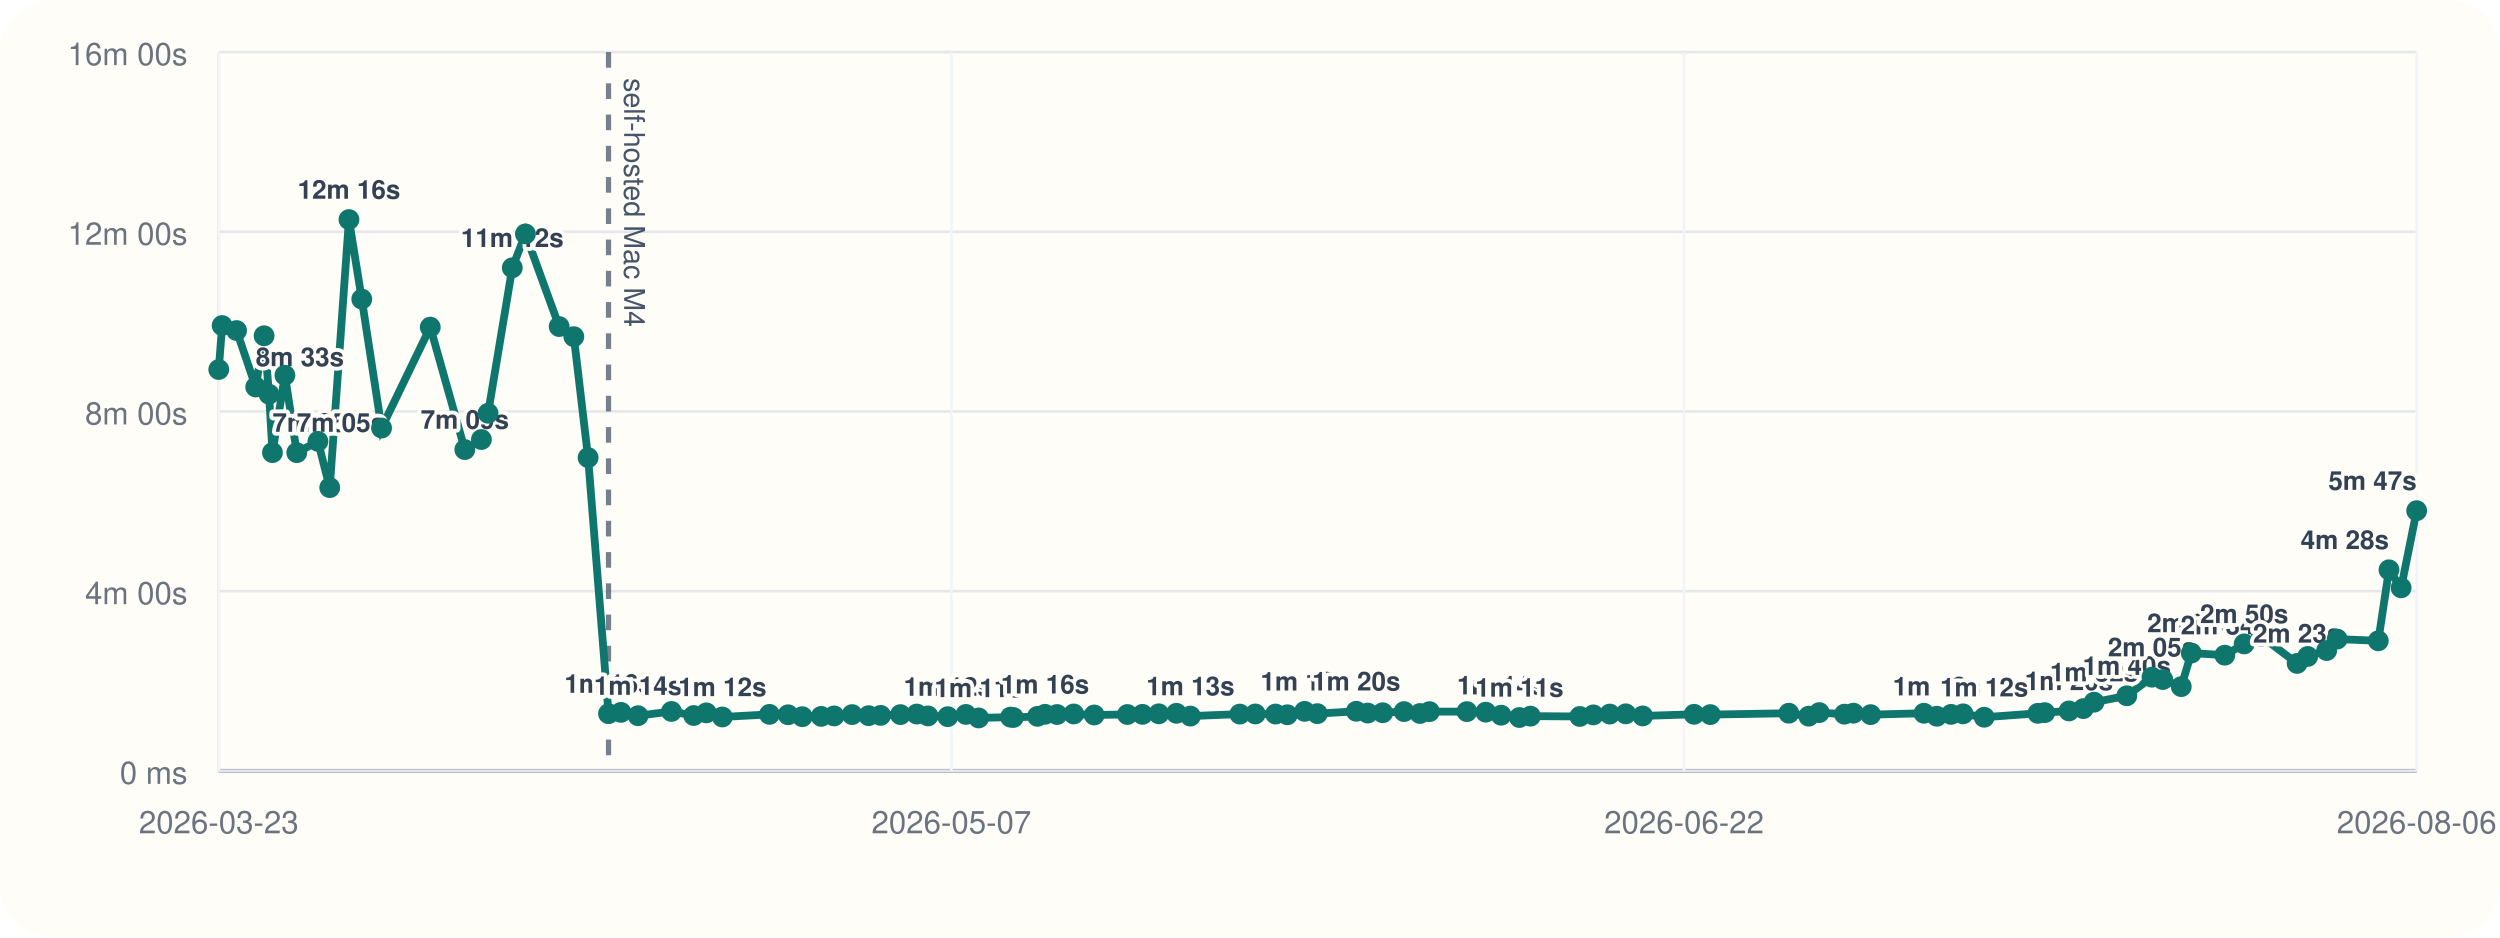
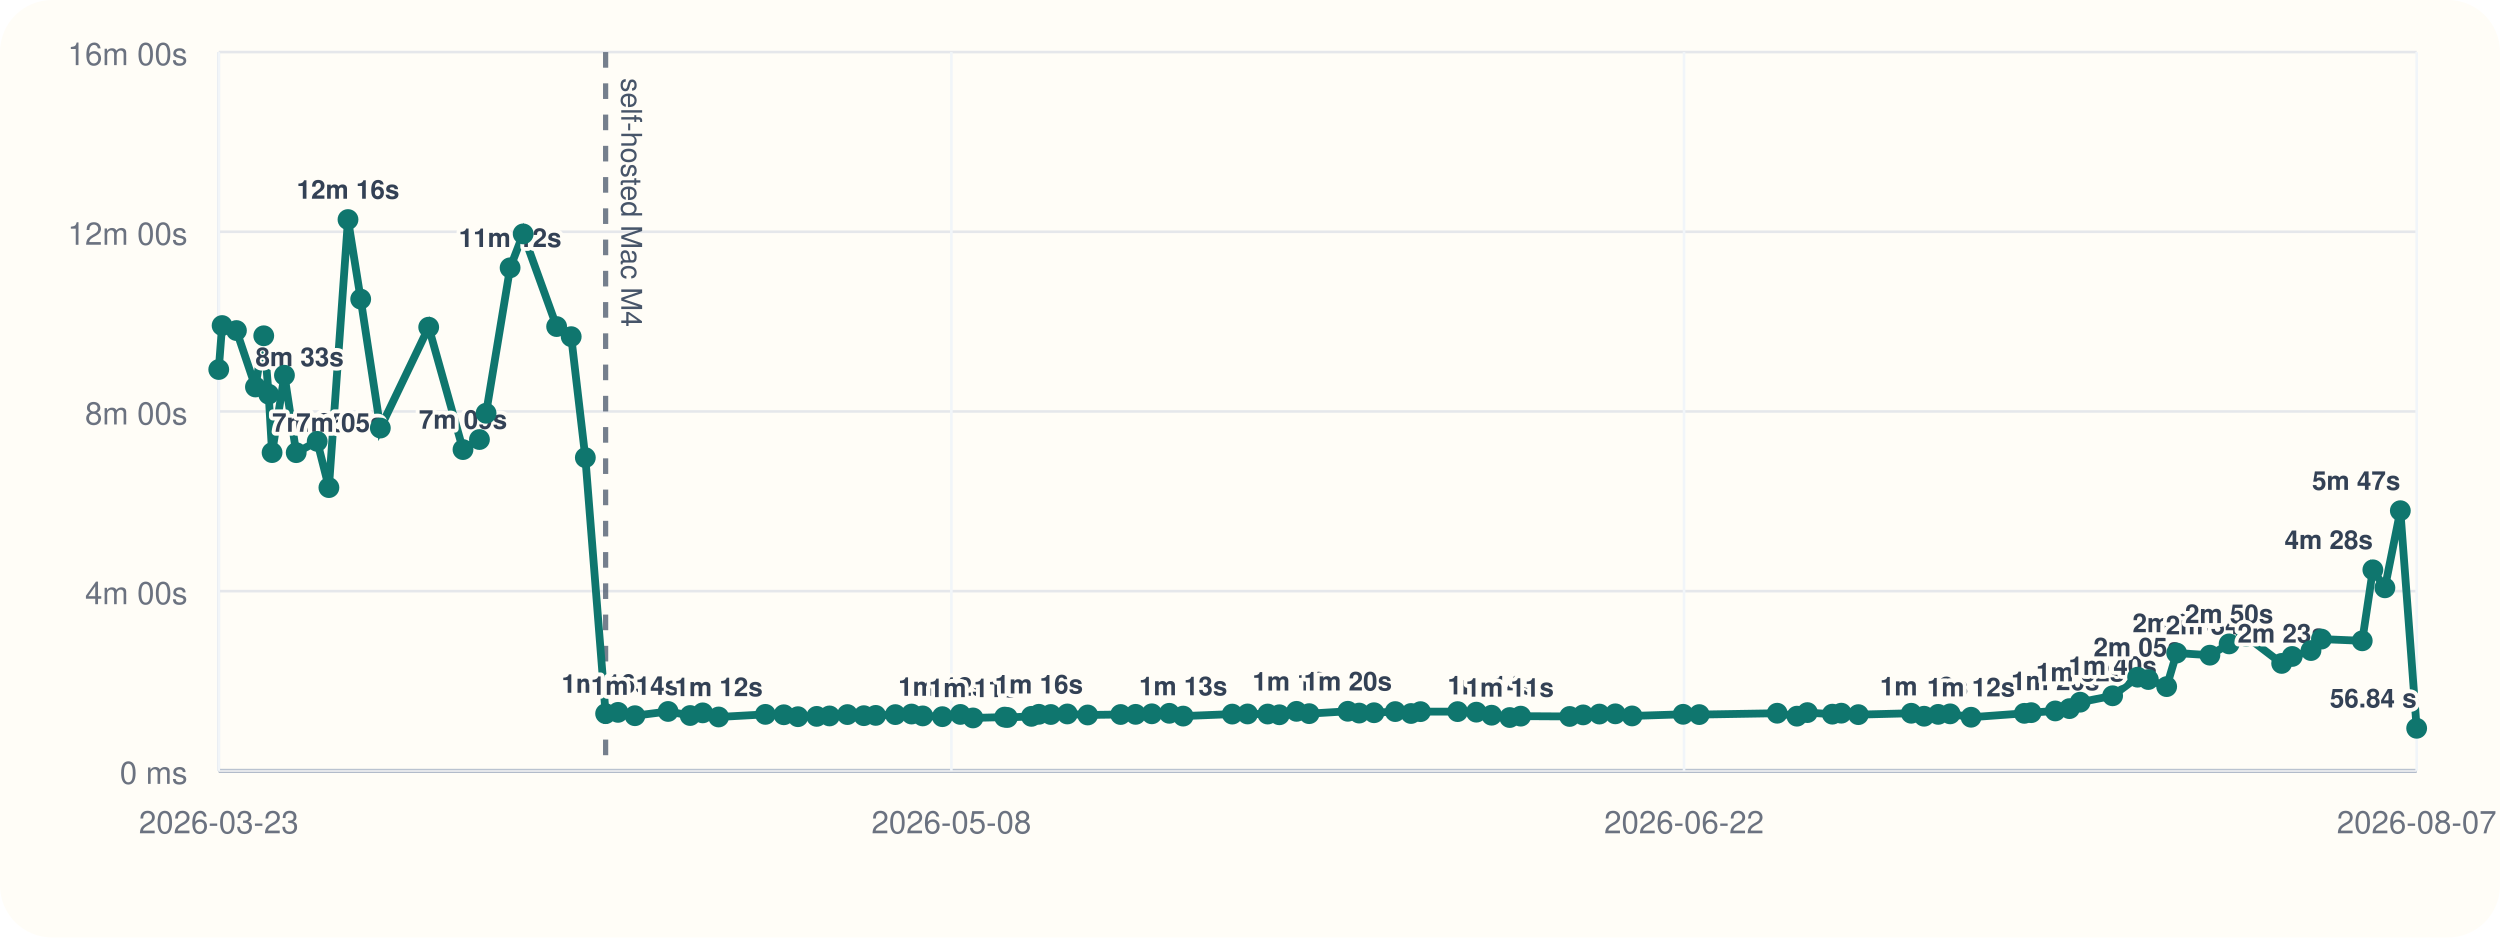
<svg xmlns="http://www.w3.org/2000/svg" viewBox="0 0 960 360">
  <rect width="960" height="360" rx="20" fill="#fffdf7" />
  <line x1="84" y1="296" x2="928" y2="296" stroke="#cbd5e1" stroke-width="1" />
  <line x1="84" y1="20" x2="84" y2="296" stroke="#cbd5e1" stroke-width="1" />
  <line x1="84" y1="296.00" x2="928" y2="296.00" stroke="#94a3b8" stroke-width="1.5" />
  <line x1="84" y1="296.00" x2="928" y2="296.00" stroke="#e5e7eb" stroke-width="1" />
  <text x="72" y="301.00" text-anchor="end" font-size="12" font-family="Helvetica, Arial, sans-serif" fill="#6b7280">0 ms</text>
  <line x1="84" y1="227.00" x2="928" y2="227.00" stroke="#e5e7eb" stroke-width="1" />
  <text x="72" y="232.00" text-anchor="end" font-size="12" font-family="Helvetica, Arial, sans-serif" fill="#6b7280">4m 00s</text>
  <line x1="84" y1="158.00" x2="928" y2="158.00" stroke="#e5e7eb" stroke-width="1" />
  <text x="72" y="163.00" text-anchor="end" font-size="12" font-family="Helvetica, Arial, sans-serif" fill="#6b7280">8m 00s</text>
  <line x1="84" y1="89.00" x2="928" y2="89.00" stroke="#e5e7eb" stroke-width="1" />
  <text x="72" y="94.00" text-anchor="end" font-size="12" font-family="Helvetica, Arial, sans-serif" fill="#6b7280">12m 00s</text>
  <line x1="84" y1="20.00" x2="928" y2="20.00" stroke="#e5e7eb" stroke-width="1" />
  <text x="72" y="25.00" text-anchor="end" font-size="12" font-family="Helvetica, Arial, sans-serif" fill="#6b7280">16m 00s</text>
  <line x1="84.00" y1="20" x2="84.00" y2="296" stroke="#f1f5f9" stroke-width="1" />
  <text x="84.00" y="320" text-anchor="middle" font-size="12" font-family="Helvetica, Arial, sans-serif" fill="#6b7280">2026-03-23</text>
  <line x1="365.33" y1="20" x2="365.33" y2="296" stroke="#f1f5f9" stroke-width="1" />
-   <text x="365.33" y="320" text-anchor="middle" font-size="12" font-family="Helvetica, Arial, sans-serif" fill="#6b7280">2026-05-07</text>
+   <text x="365.33" y="320" text-anchor="middle" font-size="12" font-family="Helvetica, Arial, sans-serif" fill="#6b7280">2026-05-08</text>
  <line x1="646.67" y1="20" x2="646.67" y2="296" stroke="#f1f5f9" stroke-width="1" />
  <text x="646.67" y="320" text-anchor="middle" font-size="12" font-family="Helvetica, Arial, sans-serif" fill="#6b7280">2026-06-22</text>
  <line x1="928.00" y1="20" x2="928.00" y2="296" stroke="#f1f5f9" stroke-width="1" />
-   <text x="928.00" y="320" text-anchor="middle" font-size="12" font-family="Helvetica, Arial, sans-serif" fill="#6b7280">2026-08-06</text>
-   <line x1="233.67" y1="20" x2="233.67" y2="296" stroke="#475569" stroke-width="2" stroke-dasharray="6 6" opacity="0.75" />
-   <text x="239.67" y="30" transform="rotate(90 239.67 30)" font-size="11" font-family="Helvetica, Arial, sans-serif" fill="#475569">self-hosted Mac M4</text>
-   <polyline fill="none" stroke="#0f766e" stroke-width="3" points="84.00,141.89 85.30,125.01 90.84,126.93 98.20,148.60 101.41,128.94 103.31,151.38 104.63,173.80 109.41,144.10 113.96,173.82 122.09,169.48 126.62,187.24 134.00,84.31 138.92,114.86 146.52,164.37 165.22,125.64 178.49,172.64 184.86,168.78 187.42,158.69 196.72,102.84 201.77,89.82 214.72,125.40 220.35,129.28 225.83,175.73 233.67,274.04 238.46,273.55 245.02,274.83 257.84,273.20 266.38,274.76 271.23,273.74 277.38,275.32 295.48,274.32 302.62,274.47 308.08,275.21 315.34,275.09 320.30,274.92 327.21,274.40 333.57,274.82 338.16,274.71 345.76,274.41 352.03,274.19 356.36,274.91 363.94,275.20 370.91,274.34 375.80,275.69 388.03,275.37 389.11,275.52 398.40,275.08 401.29,274.29 405.92,274.37 412.30,274.16 420.18,274.55 432.92,274.37 438.72,274.31 444.98,274.10 451.75,273.91 457.11,274.98 476.09,274.21 482.03,274.16 489.81,274.19 494.34,274.47 500.97,273.16 505.86,274.04 520.82,273.13 525.21,273.82 530.95,273.69 539.15,273.25 545.26,273.98 548.92,273.27 563.29,273.26 570.53,273.47 576.44,274.64 583.45,275.53 587.70,275.00 606.64,275.12 611.85,274.52 618.15,274.20 624.30,274.11 630.79,274.92 650.53,274.29 656.76,274.40 686.92,273.88 694.55,275.01 698.61,273.64 708.26,274.24 711.73,273.86 718.33,274.42 738.79,273.89 743.76,275.03 749.20,274.32 753.83,274.12 761.93,275.42 782.53,273.92 785.19,273.66 794.49,273.00 799.99,272.11 804.13,269.64 816.69,267.18 826.36,260.04 830.51,260.94 837.60,263.66 841.46,250.77 854.32,251.59 861.76,247.26 868.31,244.32 882.09,254.75 886.16,252.08 893.44,249.81 897.47,245.41 913.26,246.07 917.37,218.81 922.03,225.72 928.00,196.11" />
+   <text x="928.00" y="320" text-anchor="middle" font-size="12" font-family="Helvetica, Arial, sans-serif" fill="#6b7280">2026-08-07</text>
+   <line x1="232.56" y1="20" x2="232.56" y2="296" stroke="#475569" stroke-width="2" stroke-dasharray="6 6" opacity="0.75" />
+   <text x="238.56" y="30" transform="rotate(90 238.56 30)" font-size="11" font-family="Helvetica, Arial, sans-serif" fill="#475569">self-hosted Mac M4</text>
+   <polyline fill="none" stroke="#0f766e" stroke-width="3" points="84.00,141.89 85.29,125.01 90.79,126.93 98.09,148.60 101.28,128.94 103.16,151.38 104.48,173.80 109.23,144.10 113.74,173.82 121.81,169.48 126.30,187.24 133.63,84.31 138.51,114.86 146.05,164.37 164.62,125.64 177.79,172.64 184.11,168.78 186.65,158.69 195.88,102.84 200.90,89.82 213.75,125.40 219.34,129.28 224.77,175.73 232.56,274.04 237.32,273.55 243.82,274.83 256.55,273.20 265.02,274.76 269.84,273.74 275.95,275.32 293.91,274.32 301.00,274.47 306.41,275.21 313.62,275.09 318.54,274.92 325.41,274.40 331.72,274.82 336.27,274.71 343.81,274.41 350.04,274.19 354.34,274.91 361.86,275.20 368.78,274.34 373.63,275.69 385.77,275.37 386.84,275.52 396.06,275.08 398.93,274.29 403.52,274.37 409.86,274.16 417.68,274.55 430.33,274.37 436.08,274.31 442.30,274.10 449.02,273.91 454.34,274.98 473.18,274.21 479.07,274.16 486.80,274.19 491.29,274.47 497.87,273.16 502.72,274.04 517.57,273.13 521.93,273.82 527.63,273.69 535.77,273.25 541.83,273.98 545.47,273.27 559.73,273.26 566.92,273.47 572.78,274.64 579.74,275.53 583.96,275.00 602.75,275.12 607.93,274.52 614.18,274.20 620.29,274.11 626.72,274.92 646.32,274.29 652.51,274.40 682.44,273.88 690.02,275.01 694.04,273.64 703.62,274.24 707.06,273.86 713.61,274.42 733.92,273.89 738.85,275.03 744.26,274.32 748.86,274.12 756.89,275.42 777.34,273.92 779.98,273.66 789.22,273.00 794.67,272.11 798.78,269.64 811.25,267.18 820.85,260.04 824.96,260.94 832.00,263.66 835.83,250.77 848.60,251.59 855.98,247.26 862.49,244.32 876.16,254.75 880.20,252.08 887.42,249.81 891.43,245.41 907.10,246.07 911.18,218.81 915.80,225.72 921.73,196.11 928.00,279.66" />
  <circle cx="84.00" cy="141.89" r="4" fill="#0f766e" />
-   <circle cx="85.30" cy="125.01" r="4" fill="#0f766e" />
-   <circle cx="90.84" cy="126.93" r="4" fill="#0f766e" />
-   <circle cx="98.20" cy="148.60" r="4" fill="#0f766e" />
-   <text x="98.20" y="140.60" text-anchor="start" font-size="10" font-family="Helvetica, Arial, sans-serif" font-weight="600" paint-order="stroke" stroke="#fffdf7" stroke-width="3" stroke-linejoin="round" fill="#334155">8m 33s</text>
-   <circle cx="101.41" cy="128.94" r="4" fill="#0f766e" />
-   <circle cx="103.31" cy="151.38" r="4" fill="#0f766e" />
-   <circle cx="104.63" cy="173.80" r="4" fill="#0f766e" />
-   <text x="104.63" y="165.80" text-anchor="start" font-size="10" font-family="Helvetica, Arial, sans-serif" font-weight="600" paint-order="stroke" stroke="#fffdf7" stroke-width="3" stroke-linejoin="round" fill="#334155">7m 05s</text>
-   <circle cx="109.41" cy="144.10" r="4" fill="#0f766e" />
-   <circle cx="113.96" cy="173.82" r="4" fill="#0f766e" />
-   <text x="113.96" y="165.82" text-anchor="start" font-size="10" font-family="Helvetica, Arial, sans-serif" font-weight="600" paint-order="stroke" stroke="#fffdf7" stroke-width="3" stroke-linejoin="round" fill="#334155">7m 05s</text>
-   <circle cx="122.09" cy="169.48" r="4" fill="#0f766e" />
-   <circle cx="126.62" cy="187.24" r="4" fill="#0f766e" />
-   <circle cx="134.00" cy="84.31" r="4" fill="#0f766e" />
-   <text x="134.00" y="76.31" text-anchor="middle" font-size="10" font-family="Helvetica, Arial, sans-serif" font-weight="600" paint-order="stroke" stroke="#fffdf7" stroke-width="3" stroke-linejoin="round" fill="#334155">12m 16s</text>
-   <circle cx="138.92" cy="114.86" r="4" fill="#0f766e" />
-   <circle cx="146.52" cy="164.37" r="4" fill="#0f766e" />
-   <circle cx="165.22" cy="125.64" r="4" fill="#0f766e" />
-   <circle cx="178.49" cy="172.64" r="4" fill="#0f766e" />
-   <text x="178.49" y="164.64" text-anchor="middle" font-size="10" font-family="Helvetica, Arial, sans-serif" font-weight="600" paint-order="stroke" stroke="#fffdf7" stroke-width="3" stroke-linejoin="round" fill="#334155">7m 09s</text>
-   <circle cx="184.86" cy="168.78" r="4" fill="#0f766e" />
-   <circle cx="187.42" cy="158.69" r="4" fill="#0f766e" />
-   <circle cx="196.72" cy="102.84" r="4" fill="#0f766e" />
-   <text x="196.72" y="94.84" text-anchor="middle" font-size="10" font-family="Helvetica, Arial, sans-serif" font-weight="600" paint-order="stroke" stroke="#fffdf7" stroke-width="3" stroke-linejoin="round" fill="#334155">11m 12s</text>
-   <circle cx="201.77" cy="89.82" r="4" fill="#0f766e" />
-   <circle cx="214.72" cy="125.40" r="4" fill="#0f766e" />
-   <circle cx="220.35" cy="129.28" r="4" fill="#0f766e" />
-   <circle cx="225.83" cy="175.73" r="4" fill="#0f766e" />
-   <circle cx="233.67" cy="274.04" r="4" fill="#0f766e" />
-   <text x="233.67" y="266.04" text-anchor="middle" font-size="10" font-family="Helvetica, Arial, sans-serif" font-weight="600" paint-order="stroke" stroke="#fffdf7" stroke-width="3" stroke-linejoin="round" fill="#334155">1m 16s</text>
-   <circle cx="238.46" cy="273.55" r="4" fill="#0f766e" />
-   <circle cx="245.02" cy="274.83" r="4" fill="#0f766e" />
-   <text x="245.02" y="266.83" text-anchor="middle" font-size="10" font-family="Helvetica, Arial, sans-serif" font-weight="600" paint-order="stroke" stroke="#fffdf7" stroke-width="3" stroke-linejoin="round" fill="#334155">1m 14s</text>
-   <circle cx="257.84" cy="273.20" r="4" fill="#0f766e" />
-   <circle cx="266.38" cy="274.76" r="4" fill="#0f766e" />
-   <circle cx="271.23" cy="273.74" r="4" fill="#0f766e" />
-   <circle cx="277.38" cy="275.32" r="4" fill="#0f766e" />
-   <text x="277.38" y="267.32" text-anchor="middle" font-size="10" font-family="Helvetica, Arial, sans-serif" font-weight="600" paint-order="stroke" stroke="#fffdf7" stroke-width="3" stroke-linejoin="round" fill="#334155">1m 12s</text>
-   <circle cx="295.48" cy="274.32" r="4" fill="#0f766e" />
-   <circle cx="302.62" cy="274.47" r="4" fill="#0f766e" />
-   <circle cx="308.08" cy="275.21" r="4" fill="#0f766e" />
-   <circle cx="315.34" cy="275.09" r="4" fill="#0f766e" />
-   <circle cx="320.30" cy="274.92" r="4" fill="#0f766e" />
-   <circle cx="327.21" cy="274.40" r="4" fill="#0f766e" />
-   <circle cx="333.57" cy="274.82" r="4" fill="#0f766e" />
-   <circle cx="338.16" cy="274.71" r="4" fill="#0f766e" />
-   <circle cx="345.76" cy="274.41" r="4" fill="#0f766e" />
-   <circle cx="352.03" cy="274.19" r="4" fill="#0f766e" />
-   <circle cx="356.36" cy="274.91" r="4" fill="#0f766e" />
-   <circle cx="363.94" cy="275.20" r="4" fill="#0f766e" />
-   <text x="363.94" y="267.20" text-anchor="middle" font-size="10" font-family="Helvetica, Arial, sans-serif" font-weight="600" paint-order="stroke" stroke="#fffdf7" stroke-width="3" stroke-linejoin="round" fill="#334155">1m 12s</text>
-   <circle cx="370.91" cy="274.34" r="4" fill="#0f766e" />
-   <circle cx="375.80" cy="275.69" r="4" fill="#0f766e" />
-   <text x="375.80" y="267.69" text-anchor="middle" font-size="10" font-family="Helvetica, Arial, sans-serif" font-weight="600" paint-order="stroke" stroke="#fffdf7" stroke-width="3" stroke-linejoin="round" fill="#334155">1m 11s</text>
-   <circle cx="388.03" cy="275.37" r="4" fill="#0f766e" />
-   <circle cx="389.11" cy="275.52" r="4" fill="#0f766e" />
-   <circle cx="398.40" cy="275.08" r="4" fill="#0f766e" />
-   <circle cx="401.29" cy="274.29" r="4" fill="#0f766e" />
-   <text x="401.29" y="266.29" text-anchor="middle" font-size="10" font-family="Helvetica, Arial, sans-serif" font-weight="600" paint-order="stroke" stroke="#fffdf7" stroke-width="3" stroke-linejoin="round" fill="#334155">1m 16s</text>
-   <circle cx="405.92" cy="274.37" r="4" fill="#0f766e" />
-   <circle cx="412.30" cy="274.16" r="4" fill="#0f766e" />
-   <circle cx="420.18" cy="274.55" r="4" fill="#0f766e" />
-   <circle cx="432.92" cy="274.37" r="4" fill="#0f766e" />
-   <circle cx="438.72" cy="274.31" r="4" fill="#0f766e" />
-   <circle cx="444.98" cy="274.10" r="4" fill="#0f766e" />
-   <circle cx="451.75" cy="273.91" r="4" fill="#0f766e" />
-   <circle cx="457.11" cy="274.98" r="4" fill="#0f766e" />
-   <text x="457.11" y="266.98" text-anchor="middle" font-size="10" font-family="Helvetica, Arial, sans-serif" font-weight="600" paint-order="stroke" stroke="#fffdf7" stroke-width="3" stroke-linejoin="round" fill="#334155">1m 13s</text>
-   <circle cx="476.09" cy="274.21" r="4" fill="#0f766e" />
-   <circle cx="482.03" cy="274.16" r="4" fill="#0f766e" />
-   <circle cx="489.81" cy="274.19" r="4" fill="#0f766e" />
-   <circle cx="494.34" cy="274.47" r="4" fill="#0f766e" />
-   <circle cx="500.97" cy="273.16" r="4" fill="#0f766e" />
-   <text x="500.97" y="265.16" text-anchor="middle" font-size="10" font-family="Helvetica, Arial, sans-serif" font-weight="600" paint-order="stroke" stroke="#fffdf7" stroke-width="3" stroke-linejoin="round" fill="#334155">1m 19s</text>
-   <circle cx="505.86" cy="274.04" r="4" fill="#0f766e" />
-   <circle cx="520.82" cy="273.13" r="4" fill="#0f766e" />
-   <text x="520.82" y="265.13" text-anchor="middle" font-size="10" font-family="Helvetica, Arial, sans-serif" font-weight="600" paint-order="stroke" stroke="#fffdf7" stroke-width="3" stroke-linejoin="round" fill="#334155">1m 20s</text>
-   <circle cx="525.21" cy="273.82" r="4" fill="#0f766e" />
-   <circle cx="530.95" cy="273.69" r="4" fill="#0f766e" />
-   <circle cx="539.15" cy="273.25" r="4" fill="#0f766e" />
-   <circle cx="545.26" cy="273.98" r="4" fill="#0f766e" />
-   <circle cx="548.92" cy="273.27" r="4" fill="#0f766e" />
-   <circle cx="563.29" cy="273.26" r="4" fill="#0f766e" />
-   <circle cx="570.53" cy="273.47" r="4" fill="#0f766e" />
-   <circle cx="576.44" cy="274.64" r="4" fill="#0f766e" />
-   <text x="576.44" y="266.64" text-anchor="middle" font-size="10" font-family="Helvetica, Arial, sans-serif" font-weight="600" paint-order="stroke" stroke="#fffdf7" stroke-width="3" stroke-linejoin="round" fill="#334155">1m 14s</text>
-   <circle cx="583.45" cy="275.53" r="4" fill="#0f766e" />
-   <text x="583.45" y="267.53" text-anchor="middle" font-size="10" font-family="Helvetica, Arial, sans-serif" font-weight="600" paint-order="stroke" stroke="#fffdf7" stroke-width="3" stroke-linejoin="round" fill="#334155">1m 11s</text>
-   <circle cx="587.70" cy="275.00" r="4" fill="#0f766e" />
-   <circle cx="606.64" cy="275.12" r="4" fill="#0f766e" />
-   <circle cx="611.85" cy="274.52" r="4" fill="#0f766e" />
-   <circle cx="618.15" cy="274.20" r="4" fill="#0f766e" />
-   <circle cx="624.30" cy="274.11" r="4" fill="#0f766e" />
-   <circle cx="630.79" cy="274.92" r="4" fill="#0f766e" />
-   <circle cx="650.53" cy="274.29" r="4" fill="#0f766e" />
-   <circle cx="656.76" cy="274.40" r="4" fill="#0f766e" />
-   <circle cx="686.92" cy="273.88" r="4" fill="#0f766e" />
-   <circle cx="694.55" cy="275.01" r="4" fill="#0f766e" />
-   <circle cx="698.61" cy="273.64" r="4" fill="#0f766e" />
-   <circle cx="708.26" cy="274.24" r="4" fill="#0f766e" />
-   <circle cx="711.73" cy="273.86" r="4" fill="#0f766e" />
-   <circle cx="718.33" cy="274.42" r="4" fill="#0f766e" />
-   <circle cx="738.79" cy="273.89" r="4" fill="#0f766e" />
-   <circle cx="743.76" cy="275.03" r="4" fill="#0f766e" />
-   <text x="743.76" y="267.03" text-anchor="middle" font-size="10" font-family="Helvetica, Arial, sans-serif" font-weight="600" paint-order="stroke" stroke="#fffdf7" stroke-width="3" stroke-linejoin="round" fill="#334155">1m 13s</text>
-   <circle cx="749.20" cy="274.32" r="4" fill="#0f766e" />
-   <circle cx="753.83" cy="274.12" r="4" fill="#0f766e" />
-   <circle cx="761.93" cy="275.42" r="4" fill="#0f766e" />
-   <text x="761.93" y="267.42" text-anchor="middle" font-size="10" font-family="Helvetica, Arial, sans-serif" font-weight="600" paint-order="stroke" stroke="#fffdf7" stroke-width="3" stroke-linejoin="round" fill="#334155">1m 12s</text>
-   <circle cx="782.53" cy="273.92" r="4" fill="#0f766e" />
-   <circle cx="785.19" cy="273.66" r="4" fill="#0f766e" />
-   <circle cx="794.49" cy="273.00" r="4" fill="#0f766e" />
-   <text x="794.49" y="265.00" text-anchor="middle" font-size="10" font-family="Helvetica, Arial, sans-serif" font-weight="600" paint-order="stroke" stroke="#fffdf7" stroke-width="3" stroke-linejoin="round" fill="#334155">1m 20s</text>
-   <circle cx="799.99" cy="272.11" r="4" fill="#0f766e" />
-   <circle cx="804.13" cy="269.64" r="4" fill="#0f766e" />
-   <text x="804.13" y="261.64" text-anchor="middle" font-size="10" font-family="Helvetica, Arial, sans-serif" font-weight="600" paint-order="stroke" stroke="#fffdf7" stroke-width="3" stroke-linejoin="round" fill="#334155">1m 32s</text>
-   <circle cx="816.69" cy="267.18" r="4" fill="#0f766e" />
-   <text x="816.69" y="259.18" text-anchor="middle" font-size="10" font-family="Helvetica, Arial, sans-serif" font-weight="600" paint-order="stroke" stroke="#fffdf7" stroke-width="3" stroke-linejoin="round" fill="#334155">1m 40s</text>
-   <circle cx="826.36" cy="260.04" r="4" fill="#0f766e" />
-   <text x="826.36" y="252.04" text-anchor="middle" font-size="10" font-family="Helvetica, Arial, sans-serif" font-weight="600" paint-order="stroke" stroke="#fffdf7" stroke-width="3" stroke-linejoin="round" fill="#334155">2m 05s</text>
-   <circle cx="830.51" cy="260.94" r="4" fill="#0f766e" />
-   <circle cx="837.60" cy="263.66" r="4" fill="#0f766e" />
-   <circle cx="841.46" cy="250.77" r="4" fill="#0f766e" />
-   <text x="841.46" y="242.77" text-anchor="middle" font-size="10" font-family="Helvetica, Arial, sans-serif" font-weight="600" paint-order="stroke" stroke="#fffdf7" stroke-width="3" stroke-linejoin="round" fill="#334155">2m 37s</text>
-   <circle cx="854.32" cy="251.59" r="4" fill="#0f766e" />
-   <text x="854.32" y="243.59" text-anchor="middle" font-size="10" font-family="Helvetica, Arial, sans-serif" font-weight="600" paint-order="stroke" stroke="#fffdf7" stroke-width="3" stroke-linejoin="round" fill="#334155">2m 34s</text>
-   <circle cx="861.76" cy="247.26" r="4" fill="#0f766e" />
-   <text x="861.76" y="239.26" text-anchor="middle" font-size="10" font-family="Helvetica, Arial, sans-serif" font-weight="600" paint-order="stroke" stroke="#fffdf7" stroke-width="3" stroke-linejoin="round" fill="#334155">2m 50s</text>
-   <circle cx="868.31" cy="244.32" r="4" fill="#0f766e" />
-   <circle cx="882.09" cy="254.75" r="4" fill="#0f766e" />
-   <text x="882.09" y="246.75" text-anchor="middle" font-size="10" font-family="Helvetica, Arial, sans-serif" font-weight="600" paint-order="stroke" stroke="#fffdf7" stroke-width="3" stroke-linejoin="round" fill="#334155">2m 23s</text>
-   <circle cx="886.16" cy="252.08" r="4" fill="#0f766e" />
-   <circle cx="893.44" cy="249.81" r="4" fill="#0f766e" />
-   <circle cx="897.47" cy="245.41" r="4" fill="#0f766e" />
-   <circle cx="913.26" cy="246.07" r="4" fill="#0f766e" />
-   <circle cx="917.37" cy="218.81" r="4" fill="#0f766e" />
-   <text x="917.37" y="210.81" text-anchor="end" font-size="10" font-family="Helvetica, Arial, sans-serif" font-weight="600" paint-order="stroke" stroke="#fffdf7" stroke-width="3" stroke-linejoin="round" fill="#334155">4m 28s</text>
-   <circle cx="922.03" cy="225.72" r="4" fill="#0f766e" />
-   <circle cx="928.00" cy="196.11" r="4" fill="#0f766e" />
-   <text x="928.00" y="188.11" text-anchor="end" font-size="10" font-family="Helvetica, Arial, sans-serif" font-weight="600" paint-order="stroke" stroke="#fffdf7" stroke-width="3" stroke-linejoin="round" fill="#334155">5m 47s</text>
+   <circle cx="85.29" cy="125.01" r="4" fill="#0f766e" />
+   <circle cx="90.79" cy="126.93" r="4" fill="#0f766e" />
+   <circle cx="98.09" cy="148.60" r="4" fill="#0f766e" />
+   <text x="98.09" y="140.60" text-anchor="start" font-size="10" font-family="Helvetica, Arial, sans-serif" font-weight="600" paint-order="stroke" stroke="#fffdf7" stroke-width="3" stroke-linejoin="round" fill="#334155">8m 33s</text>
+   <circle cx="101.28" cy="128.94" r="4" fill="#0f766e" />
+   <circle cx="103.16" cy="151.38" r="4" fill="#0f766e" />
+   <circle cx="104.48" cy="173.80" r="4" fill="#0f766e" />
+   <text x="104.48" y="165.80" text-anchor="start" font-size="10" font-family="Helvetica, Arial, sans-serif" font-weight="600" paint-order="stroke" stroke="#fffdf7" stroke-width="3" stroke-linejoin="round" fill="#334155">7m 05s</text>
+   <circle cx="109.23" cy="144.10" r="4" fill="#0f766e" />
+   <circle cx="113.74" cy="173.82" r="4" fill="#0f766e" />
+   <text x="113.74" y="165.82" text-anchor="start" font-size="10" font-family="Helvetica, Arial, sans-serif" font-weight="600" paint-order="stroke" stroke="#fffdf7" stroke-width="3" stroke-linejoin="round" fill="#334155">7m 05s</text>
+   <circle cx="121.81" cy="169.48" r="4" fill="#0f766e" />
+   <circle cx="126.30" cy="187.24" r="4" fill="#0f766e" />
+   <circle cx="133.63" cy="84.31" r="4" fill="#0f766e" />
+   <text x="133.63" y="76.31" text-anchor="middle" font-size="10" font-family="Helvetica, Arial, sans-serif" font-weight="600" paint-order="stroke" stroke="#fffdf7" stroke-width="3" stroke-linejoin="round" fill="#334155">12m 16s</text>
+   <circle cx="138.51" cy="114.86" r="4" fill="#0f766e" />
+   <circle cx="146.05" cy="164.37" r="4" fill="#0f766e" />
+   <circle cx="164.62" cy="125.64" r="4" fill="#0f766e" />
+   <circle cx="177.79" cy="172.64" r="4" fill="#0f766e" />
+   <text x="177.79" y="164.64" text-anchor="middle" font-size="10" font-family="Helvetica, Arial, sans-serif" font-weight="600" paint-order="stroke" stroke="#fffdf7" stroke-width="3" stroke-linejoin="round" fill="#334155">7m 09s</text>
+   <circle cx="184.11" cy="168.78" r="4" fill="#0f766e" />
+   <circle cx="186.65" cy="158.69" r="4" fill="#0f766e" />
+   <circle cx="195.88" cy="102.84" r="4" fill="#0f766e" />
+   <text x="195.88" y="94.84" text-anchor="middle" font-size="10" font-family="Helvetica, Arial, sans-serif" font-weight="600" paint-order="stroke" stroke="#fffdf7" stroke-width="3" stroke-linejoin="round" fill="#334155">11m 12s</text>
+   <circle cx="200.90" cy="89.82" r="4" fill="#0f766e" />
+   <circle cx="213.75" cy="125.40" r="4" fill="#0f766e" />
+   <circle cx="219.34" cy="129.28" r="4" fill="#0f766e" />
+   <circle cx="224.77" cy="175.73" r="4" fill="#0f766e" />
+   <circle cx="232.56" cy="274.04" r="4" fill="#0f766e" />
+   <text x="232.56" y="266.04" text-anchor="middle" font-size="10" font-family="Helvetica, Arial, sans-serif" font-weight="600" paint-order="stroke" stroke="#fffdf7" stroke-width="3" stroke-linejoin="round" fill="#334155">1m 16s</text>
+   <circle cx="237.32" cy="273.55" r="4" fill="#0f766e" />
+   <circle cx="243.82" cy="274.83" r="4" fill="#0f766e" />
+   <text x="243.82" y="266.83" text-anchor="middle" font-size="10" font-family="Helvetica, Arial, sans-serif" font-weight="600" paint-order="stroke" stroke="#fffdf7" stroke-width="3" stroke-linejoin="round" fill="#334155">1m 14s</text>
+   <circle cx="256.55" cy="273.20" r="4" fill="#0f766e" />
+   <circle cx="265.02" cy="274.76" r="4" fill="#0f766e" />
+   <circle cx="269.84" cy="273.74" r="4" fill="#0f766e" />
+   <circle cx="275.95" cy="275.32" r="4" fill="#0f766e" />
+   <text x="275.95" y="267.32" text-anchor="middle" font-size="10" font-family="Helvetica, Arial, sans-serif" font-weight="600" paint-order="stroke" stroke="#fffdf7" stroke-width="3" stroke-linejoin="round" fill="#334155">1m 12s</text>
+   <circle cx="293.91" cy="274.32" r="4" fill="#0f766e" />
+   <circle cx="301.00" cy="274.47" r="4" fill="#0f766e" />
+   <circle cx="306.41" cy="275.21" r="4" fill="#0f766e" />
+   <circle cx="313.62" cy="275.09" r="4" fill="#0f766e" />
+   <circle cx="318.54" cy="274.92" r="4" fill="#0f766e" />
+   <circle cx="325.41" cy="274.40" r="4" fill="#0f766e" />
+   <circle cx="331.72" cy="274.82" r="4" fill="#0f766e" />
+   <circle cx="336.27" cy="274.71" r="4" fill="#0f766e" />
+   <circle cx="343.81" cy="274.41" r="4" fill="#0f766e" />
+   <circle cx="350.04" cy="274.19" r="4" fill="#0f766e" />
+   <circle cx="354.34" cy="274.91" r="4" fill="#0f766e" />
+   <circle cx="361.86" cy="275.20" r="4" fill="#0f766e" />
+   <text x="361.86" y="267.20" text-anchor="middle" font-size="10" font-family="Helvetica, Arial, sans-serif" font-weight="600" paint-order="stroke" stroke="#fffdf7" stroke-width="3" stroke-linejoin="round" fill="#334155">1m 12s</text>
+   <circle cx="368.78" cy="274.34" r="4" fill="#0f766e" />
+   <circle cx="373.63" cy="275.69" r="4" fill="#0f766e" />
+   <text x="373.63" y="267.69" text-anchor="middle" font-size="10" font-family="Helvetica, Arial, sans-serif" font-weight="600" paint-order="stroke" stroke="#fffdf7" stroke-width="3" stroke-linejoin="round" fill="#334155">1m 11s</text>
+   <circle cx="385.77" cy="275.37" r="4" fill="#0f766e" />
+   <circle cx="386.84" cy="275.52" r="4" fill="#0f766e" />
+   <circle cx="396.06" cy="275.08" r="4" fill="#0f766e" />
+   <circle cx="398.93" cy="274.29" r="4" fill="#0f766e" />
+   <text x="398.93" y="266.29" text-anchor="middle" font-size="10" font-family="Helvetica, Arial, sans-serif" font-weight="600" paint-order="stroke" stroke="#fffdf7" stroke-width="3" stroke-linejoin="round" fill="#334155">1m 16s</text>
+   <circle cx="403.52" cy="274.37" r="4" fill="#0f766e" />
+   <circle cx="409.86" cy="274.16" r="4" fill="#0f766e" />
+   <circle cx="417.68" cy="274.55" r="4" fill="#0f766e" />
+   <circle cx="430.33" cy="274.37" r="4" fill="#0f766e" />
+   <circle cx="436.08" cy="274.31" r="4" fill="#0f766e" />
+   <circle cx="442.30" cy="274.10" r="4" fill="#0f766e" />
+   <circle cx="449.02" cy="273.91" r="4" fill="#0f766e" />
+   <circle cx="454.34" cy="274.98" r="4" fill="#0f766e" />
+   <text x="454.34" y="266.98" text-anchor="middle" font-size="10" font-family="Helvetica, Arial, sans-serif" font-weight="600" paint-order="stroke" stroke="#fffdf7" stroke-width="3" stroke-linejoin="round" fill="#334155">1m 13s</text>
+   <circle cx="473.18" cy="274.21" r="4" fill="#0f766e" />
+   <circle cx="479.07" cy="274.16" r="4" fill="#0f766e" />
+   <circle cx="486.80" cy="274.19" r="4" fill="#0f766e" />
+   <circle cx="491.29" cy="274.47" r="4" fill="#0f766e" />
+   <circle cx="497.87" cy="273.16" r="4" fill="#0f766e" />
+   <text x="497.87" y="265.16" text-anchor="middle" font-size="10" font-family="Helvetica, Arial, sans-serif" font-weight="600" paint-order="stroke" stroke="#fffdf7" stroke-width="3" stroke-linejoin="round" fill="#334155">1m 19s</text>
+   <circle cx="502.72" cy="274.04" r="4" fill="#0f766e" />
+   <circle cx="517.57" cy="273.13" r="4" fill="#0f766e" />
+   <text x="517.57" y="265.13" text-anchor="middle" font-size="10" font-family="Helvetica, Arial, sans-serif" font-weight="600" paint-order="stroke" stroke="#fffdf7" stroke-width="3" stroke-linejoin="round" fill="#334155">1m 20s</text>
+   <circle cx="521.93" cy="273.82" r="4" fill="#0f766e" />
+   <circle cx="527.63" cy="273.69" r="4" fill="#0f766e" />
+   <circle cx="535.77" cy="273.25" r="4" fill="#0f766e" />
+   <circle cx="541.83" cy="273.98" r="4" fill="#0f766e" />
+   <circle cx="545.47" cy="273.27" r="4" fill="#0f766e" />
+   <circle cx="559.73" cy="273.26" r="4" fill="#0f766e" />
+   <circle cx="566.92" cy="273.47" r="4" fill="#0f766e" />
+   <circle cx="572.78" cy="274.64" r="4" fill="#0f766e" />
+   <text x="572.78" y="266.64" text-anchor="middle" font-size="10" font-family="Helvetica, Arial, sans-serif" font-weight="600" paint-order="stroke" stroke="#fffdf7" stroke-width="3" stroke-linejoin="round" fill="#334155">1m 14s</text>
+   <circle cx="579.74" cy="275.53" r="4" fill="#0f766e" />
+   <text x="579.74" y="267.53" text-anchor="middle" font-size="10" font-family="Helvetica, Arial, sans-serif" font-weight="600" paint-order="stroke" stroke="#fffdf7" stroke-width="3" stroke-linejoin="round" fill="#334155">1m 11s</text>
+   <circle cx="583.96" cy="275.00" r="4" fill="#0f766e" />
+   <circle cx="602.75" cy="275.12" r="4" fill="#0f766e" />
+   <circle cx="607.93" cy="274.52" r="4" fill="#0f766e" />
+   <circle cx="614.18" cy="274.20" r="4" fill="#0f766e" />
+   <circle cx="620.29" cy="274.11" r="4" fill="#0f766e" />
+   <circle cx="626.72" cy="274.92" r="4" fill="#0f766e" />
+   <circle cx="646.32" cy="274.29" r="4" fill="#0f766e" />
+   <circle cx="652.51" cy="274.40" r="4" fill="#0f766e" />
+   <circle cx="682.44" cy="273.88" r="4" fill="#0f766e" />
+   <circle cx="690.02" cy="275.01" r="4" fill="#0f766e" />
+   <circle cx="694.04" cy="273.64" r="4" fill="#0f766e" />
+   <circle cx="703.62" cy="274.24" r="4" fill="#0f766e" />
+   <circle cx="707.06" cy="273.86" r="4" fill="#0f766e" />
+   <circle cx="713.61" cy="274.42" r="4" fill="#0f766e" />
+   <circle cx="733.92" cy="273.89" r="4" fill="#0f766e" />
+   <circle cx="738.85" cy="275.03" r="4" fill="#0f766e" />
+   <text x="738.85" y="267.03" text-anchor="middle" font-size="10" font-family="Helvetica, Arial, sans-serif" font-weight="600" paint-order="stroke" stroke="#fffdf7" stroke-width="3" stroke-linejoin="round" fill="#334155">1m 13s</text>
+   <circle cx="744.26" cy="274.32" r="4" fill="#0f766e" />
+   <circle cx="748.86" cy="274.12" r="4" fill="#0f766e" />
+   <circle cx="756.89" cy="275.42" r="4" fill="#0f766e" />
+   <text x="756.89" y="267.42" text-anchor="middle" font-size="10" font-family="Helvetica, Arial, sans-serif" font-weight="600" paint-order="stroke" stroke="#fffdf7" stroke-width="3" stroke-linejoin="round" fill="#334155">1m 12s</text>
+   <circle cx="777.34" cy="273.92" r="4" fill="#0f766e" />
+   <circle cx="779.98" cy="273.66" r="4" fill="#0f766e" />
+   <circle cx="789.22" cy="273.00" r="4" fill="#0f766e" />
+   <text x="789.22" y="265.00" text-anchor="middle" font-size="10" font-family="Helvetica, Arial, sans-serif" font-weight="600" paint-order="stroke" stroke="#fffdf7" stroke-width="3" stroke-linejoin="round" fill="#334155">1m 20s</text>
+   <circle cx="794.67" cy="272.11" r="4" fill="#0f766e" />
+   <circle cx="798.78" cy="269.64" r="4" fill="#0f766e" />
+   <text x="798.78" y="261.64" text-anchor="middle" font-size="10" font-family="Helvetica, Arial, sans-serif" font-weight="600" paint-order="stroke" stroke="#fffdf7" stroke-width="3" stroke-linejoin="round" fill="#334155">1m 32s</text>
+   <circle cx="811.25" cy="267.18" r="4" fill="#0f766e" />
+   <text x="811.25" y="259.18" text-anchor="middle" font-size="10" font-family="Helvetica, Arial, sans-serif" font-weight="600" paint-order="stroke" stroke="#fffdf7" stroke-width="3" stroke-linejoin="round" fill="#334155">1m 40s</text>
+   <circle cx="820.85" cy="260.04" r="4" fill="#0f766e" />
+   <text x="820.85" y="252.04" text-anchor="middle" font-size="10" font-family="Helvetica, Arial, sans-serif" font-weight="600" paint-order="stroke" stroke="#fffdf7" stroke-width="3" stroke-linejoin="round" fill="#334155">2m 05s</text>
+   <circle cx="824.96" cy="260.94" r="4" fill="#0f766e" />
+   <circle cx="832.00" cy="263.66" r="4" fill="#0f766e" />
+   <circle cx="835.83" cy="250.77" r="4" fill="#0f766e" />
+   <text x="835.83" y="242.77" text-anchor="middle" font-size="10" font-family="Helvetica, Arial, sans-serif" font-weight="600" paint-order="stroke" stroke="#fffdf7" stroke-width="3" stroke-linejoin="round" fill="#334155">2m 37s</text>
+   <circle cx="848.60" cy="251.59" r="4" fill="#0f766e" />
+   <text x="848.60" y="243.59" text-anchor="middle" font-size="10" font-family="Helvetica, Arial, sans-serif" font-weight="600" paint-order="stroke" stroke="#fffdf7" stroke-width="3" stroke-linejoin="round" fill="#334155">2m 34s</text>
+   <circle cx="855.98" cy="247.26" r="4" fill="#0f766e" />
+   <text x="855.98" y="239.26" text-anchor="middle" font-size="10" font-family="Helvetica, Arial, sans-serif" font-weight="600" paint-order="stroke" stroke="#fffdf7" stroke-width="3" stroke-linejoin="round" fill="#334155">2m 50s</text>
+   <circle cx="862.49" cy="244.32" r="4" fill="#0f766e" />
+   <circle cx="876.16" cy="254.75" r="4" fill="#0f766e" />
+   <text x="876.16" y="246.75" text-anchor="middle" font-size="10" font-family="Helvetica, Arial, sans-serif" font-weight="600" paint-order="stroke" stroke="#fffdf7" stroke-width="3" stroke-linejoin="round" fill="#334155">2m 23s</text>
+   <circle cx="880.20" cy="252.08" r="4" fill="#0f766e" />
+   <circle cx="887.42" cy="249.81" r="4" fill="#0f766e" />
+   <circle cx="891.43" cy="245.41" r="4" fill="#0f766e" />
+   <circle cx="907.10" cy="246.07" r="4" fill="#0f766e" />
+   <circle cx="911.18" cy="218.81" r="4" fill="#0f766e" />
+   <text x="911.18" y="210.81" text-anchor="end" font-size="10" font-family="Helvetica, Arial, sans-serif" font-weight="600" paint-order="stroke" stroke="#fffdf7" stroke-width="3" stroke-linejoin="round" fill="#334155">4m 28s</text>
+   <circle cx="915.80" cy="225.72" r="4" fill="#0f766e" />
+   <circle cx="921.73" cy="196.11" r="4" fill="#0f766e" />
+   <text x="921.73" y="188.11" text-anchor="end" font-size="10" font-family="Helvetica, Arial, sans-serif" font-weight="600" paint-order="stroke" stroke="#fffdf7" stroke-width="3" stroke-linejoin="round" fill="#334155">5m 47s</text>
+   <circle cx="928.00" cy="279.66" r="4" fill="#0f766e" />
+   <text x="928.00" y="271.66" text-anchor="end" font-size="10" font-family="Helvetica, Arial, sans-serif" font-weight="600" paint-order="stroke" stroke="#fffdf7" stroke-width="3" stroke-linejoin="round" fill="#334155">56.84 s</text>
</svg>
